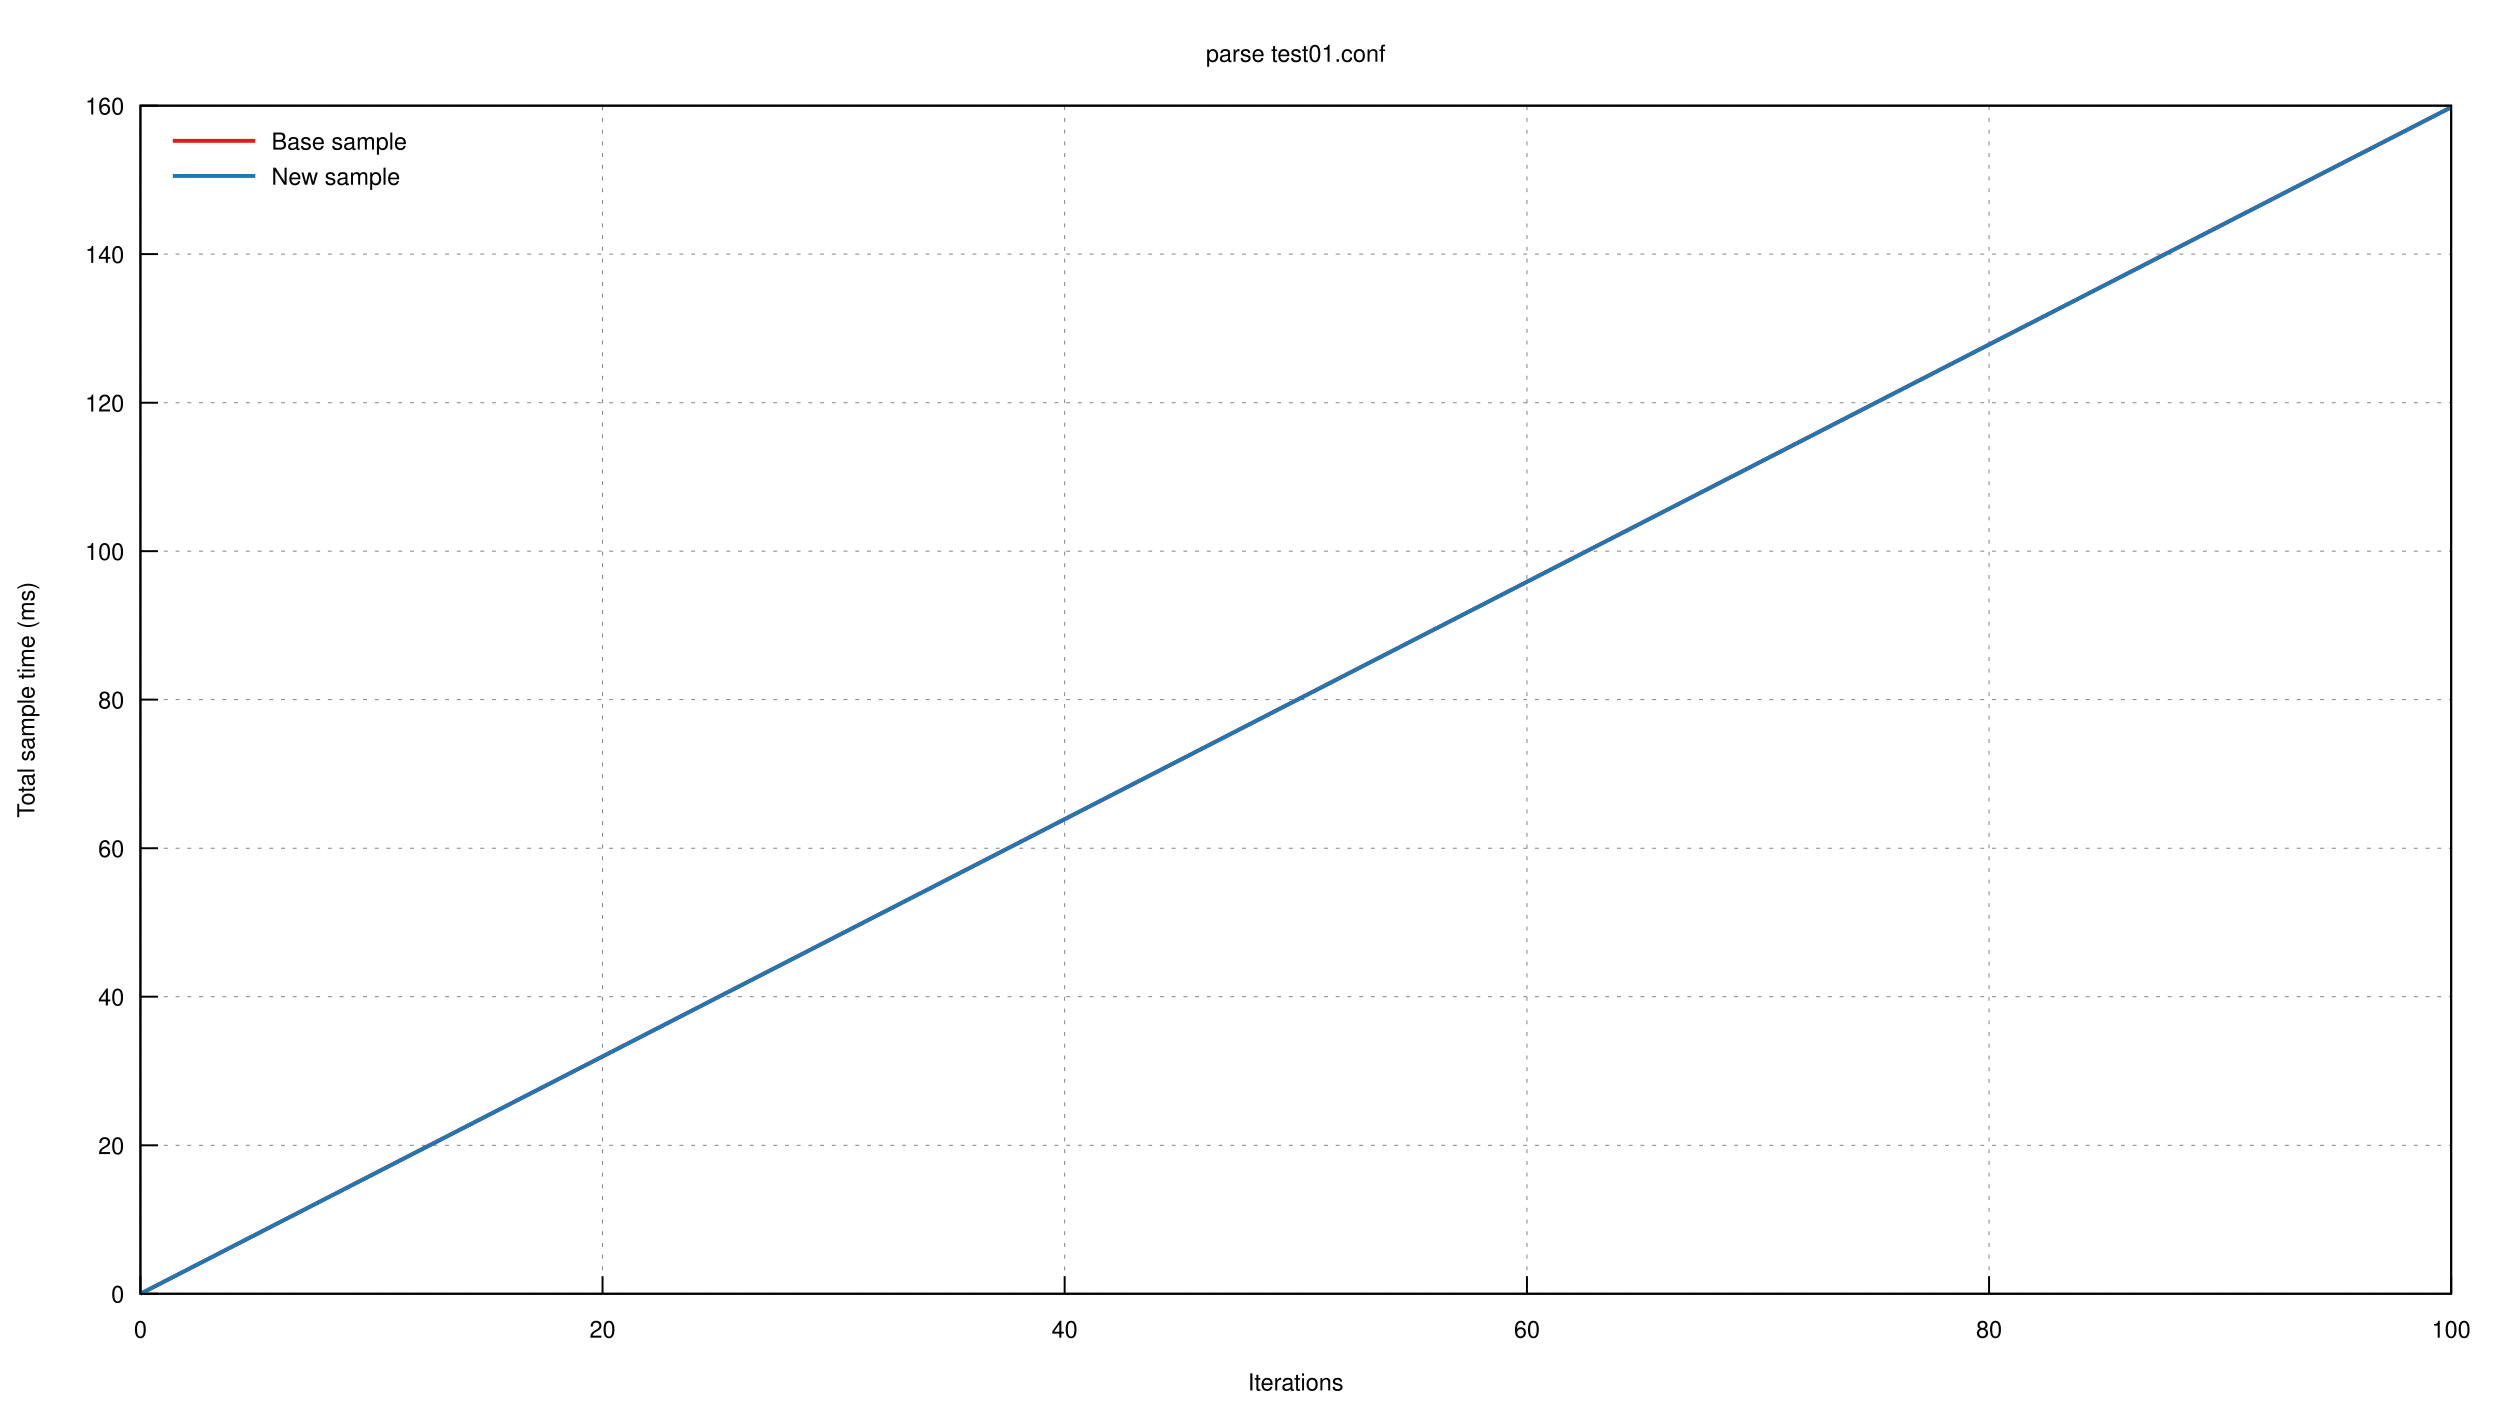
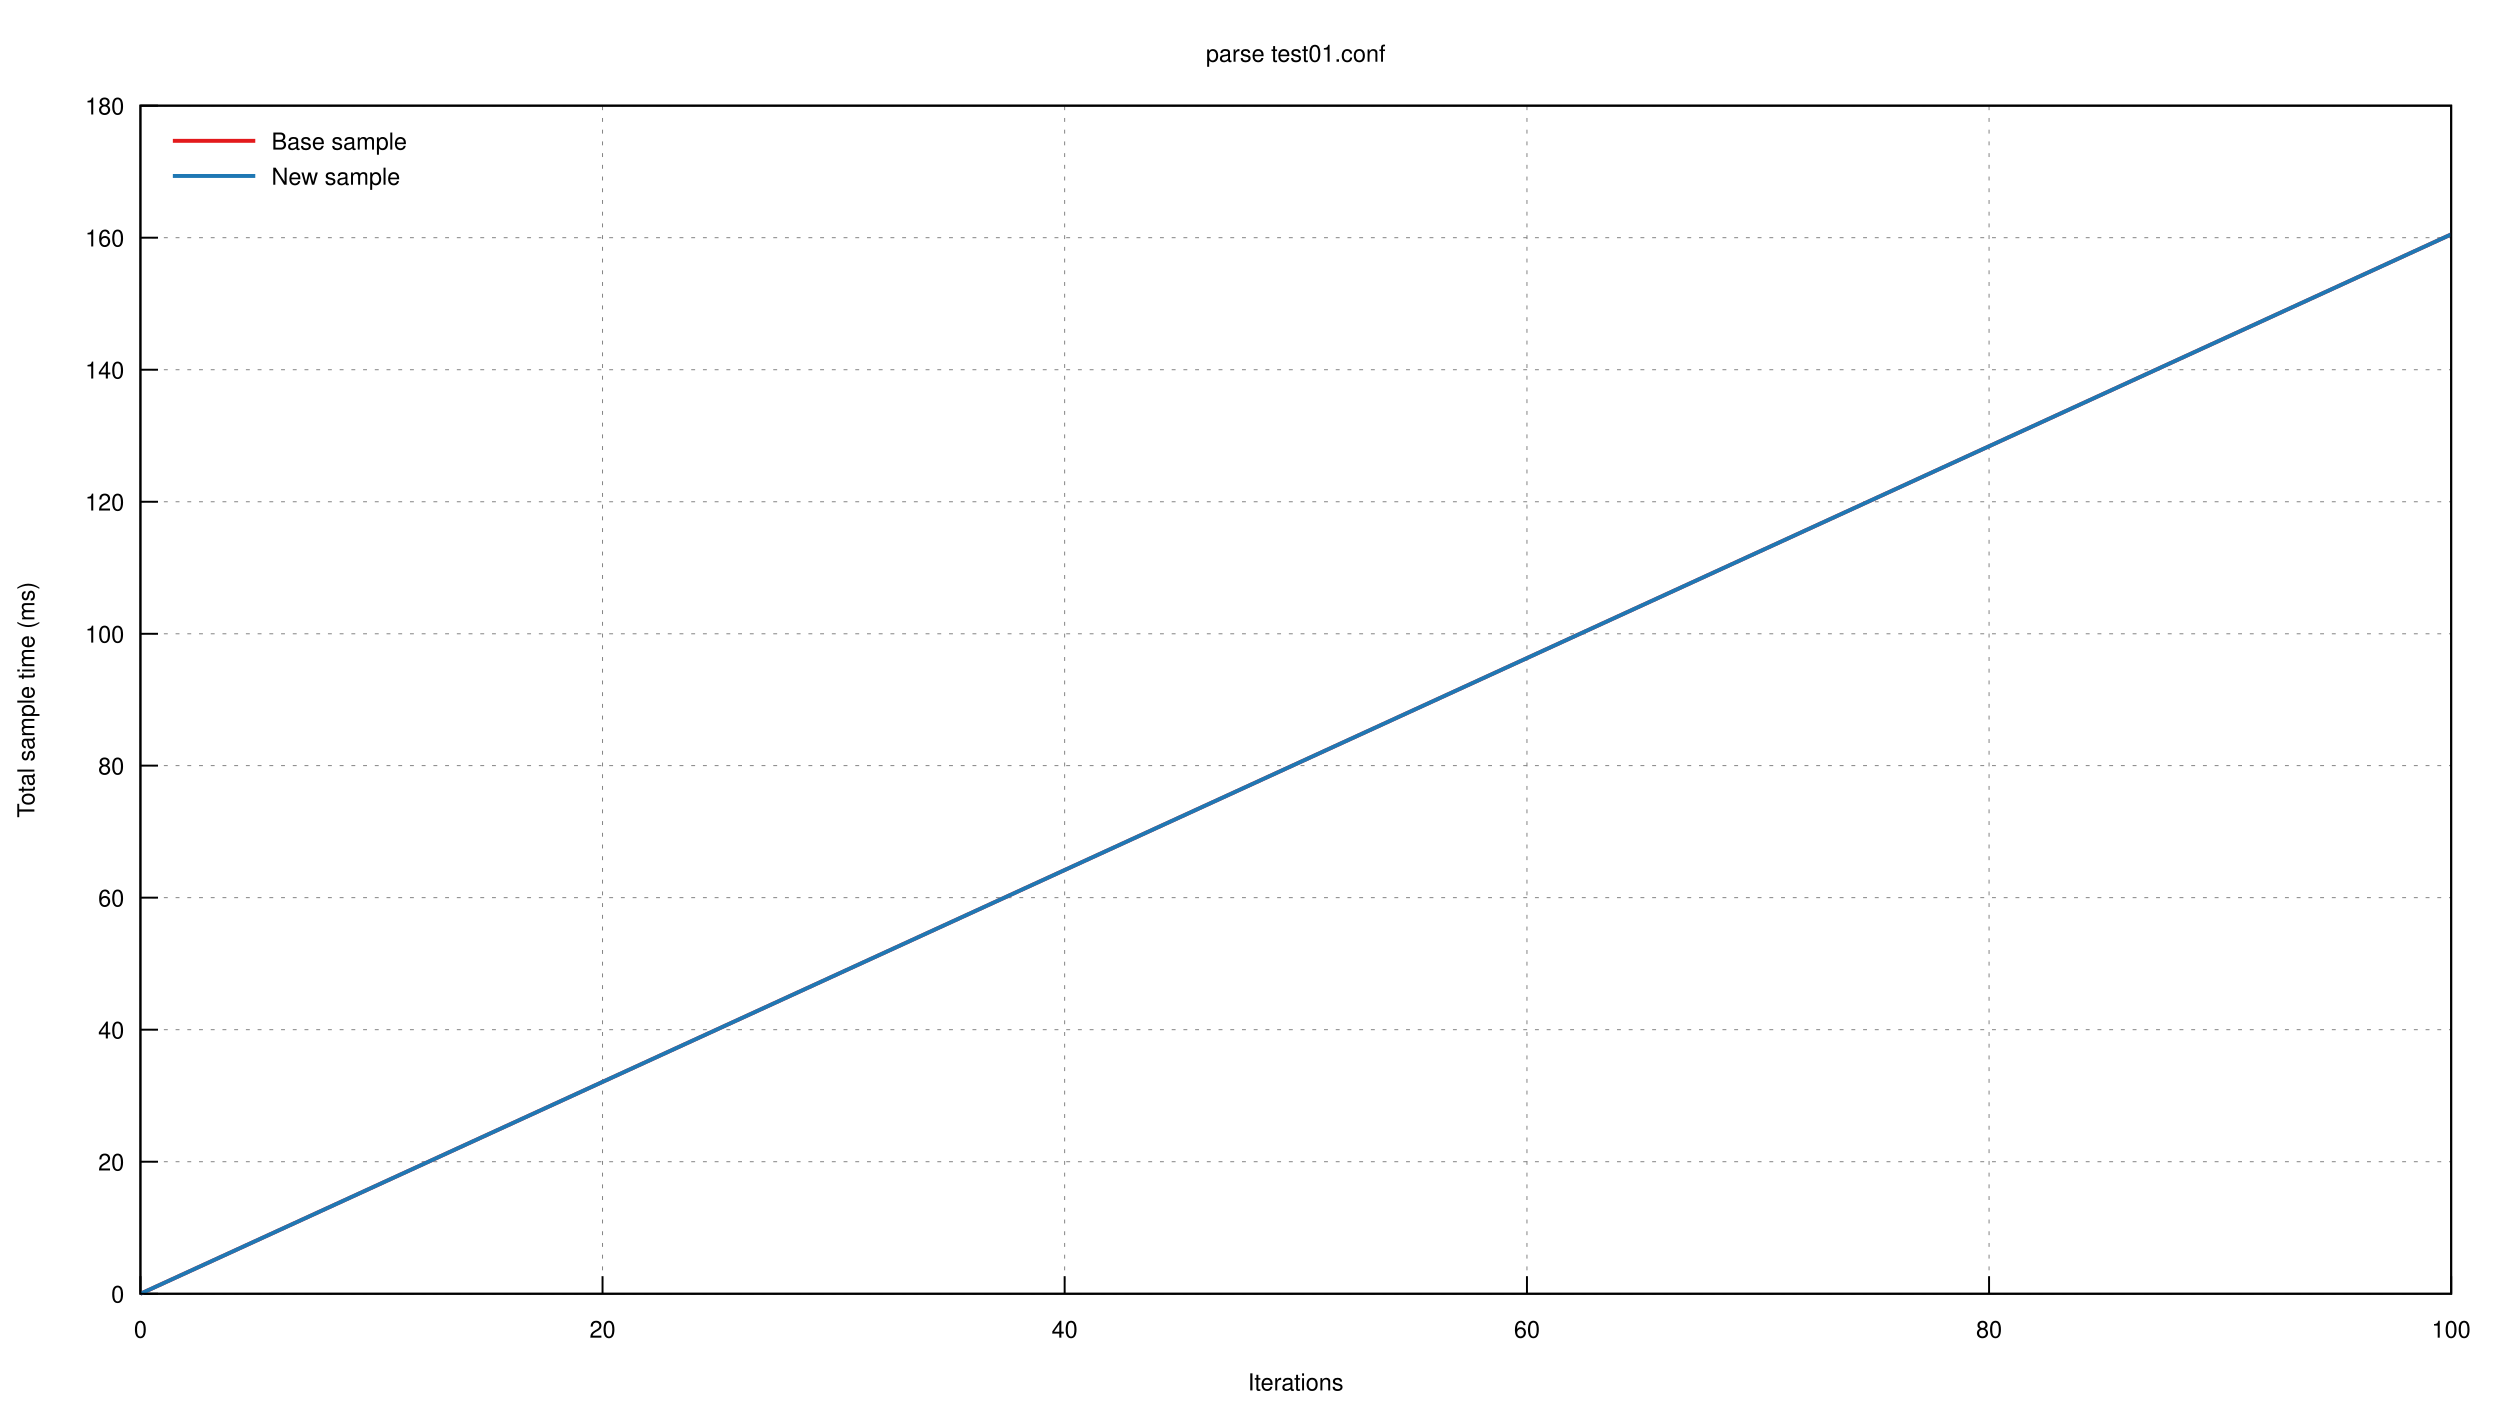
<svg xmlns="http://www.w3.org/2000/svg" xmlns:xlink="http://www.w3.org/1999/xlink" viewBox="0 0 1280 720">
  <g id="gnuplot_canvas">
    <rect x="0" y="0" width="1280" height="720" fill="none" />
    <defs>
      <circle id="gpDot" r="0.5" stroke-width="0.5" />
      <path id="gpPt0" stroke-width="0.222" stroke="currentColor" d="M-1,0 h2 M0,-1 v2" />
      <path id="gpPt1" stroke-width="0.222" stroke="currentColor" d="M-1,-1 L1,1 M1,-1 L-1,1" />
      <path id="gpPt2" stroke-width="0.222" stroke="currentColor" d="M-1,0 L1,0 M0,-1 L0,1 M-1,-1 L1,1 M-1,1 L1,-1" />
      <rect id="gpPt3" stroke-width="0.222" stroke="currentColor" x="-1" y="-1" width="2" height="2" />
      <rect id="gpPt4" stroke-width="0.222" stroke="currentColor" fill="currentColor" x="-1" y="-1" width="2" height="2" />
      <circle id="gpPt5" stroke-width="0.222" stroke="currentColor" cx="0" cy="0" r="1" />
      <use xlink:href="#gpPt5" id="gpPt6" fill="currentColor" stroke="none" />
      <path id="gpPt7" stroke-width="0.222" stroke="currentColor" d="M0,-1.33 L-1.33,0.67 L1.33,0.67 z" />
      <use xlink:href="#gpPt7" id="gpPt8" fill="currentColor" stroke="none" />
      <use xlink:href="#gpPt7" id="gpPt9" stroke="currentColor" transform="rotate(180)" />
      <use xlink:href="#gpPt9" id="gpPt10" fill="currentColor" stroke="none" />
      <use xlink:href="#gpPt3" id="gpPt11" stroke="currentColor" transform="rotate(45)" />
      <use xlink:href="#gpPt11" id="gpPt12" fill="currentColor" stroke="none" />
      <path id="gpPt13" stroke-width="0.222" stroke="currentColor" d="M0,1.330 L1.265,0.411 L0.782,-1.067 L-0.782,-1.076 L-1.265,0.411 z" />
      <use xlink:href="#gpPt13" id="gpPt14" fill="currentColor" stroke="none" />
      <filter id="textbox" filterUnits="objectBoundingBox" x="0" y="0" height="1" width="1">
        <feFlood flood-color="white" flood-opacity="1" result="bgnd" />
        <feComposite in="SourceGraphic" in2="bgnd" operator="atop" />
      </filter>
      <filter id="greybox" filterUnits="objectBoundingBox" x="0" y="0" height="1" width="1">
        <feFlood flood-color="lightgrey" flood-opacity="1" result="grey" />
        <feComposite in="SourceGraphic" in2="grey" operator="atop" />
      </filter>
    </defs>
    <g fill="none" color="white" stroke="currentColor" stroke-width="1.00" stroke-linecap="butt" stroke-linejoin="miter">
</g>
    <g fill="none" color="black" stroke="currentColor" stroke-width="1.00" stroke-linecap="butt" stroke-linejoin="miter">
</g>
    <g fill="none" color="black" stroke="black" stroke-width="0.50" stroke-linecap="butt" stroke-linejoin="miter">
</g>
    <g fill="none" color="gray" stroke="currentColor" stroke-width="0.50" stroke-linecap="butt" stroke-linejoin="miter">
      <path stroke="gray" stroke-dasharray="2,4" class="gridline" d="M71.9,662.4 L1255.0,662.4  " />
    </g>
    <g fill="none" color="gray" stroke="gray" stroke-width="1.00" stroke-linecap="butt" stroke-linejoin="miter">
</g>
    <g fill="none" color="black" stroke="currentColor" stroke-width="1.00" stroke-linecap="butt" stroke-linejoin="miter">
      <path stroke="black" d="M71.9,662.4 L80.9,662.4  " />
      <g transform="translate(63.6,666.9)" stroke="none" fill="black" font-family="Helvetica" font-size="12.00" text-anchor="end">
        <text>
          <tspan font-family="Helvetica"> 0</tspan>
        </text>
      </g>
    </g>
    <g fill="none" color="black" stroke="currentColor" stroke-width="1.00" stroke-linecap="butt" stroke-linejoin="miter">
</g>
    <g fill="none" color="black" stroke="black" stroke-width="0.50" stroke-linecap="butt" stroke-linejoin="miter">
</g>
    <g fill="none" color="gray" stroke="currentColor" stroke-width="0.50" stroke-linecap="butt" stroke-linejoin="miter">
-       <path stroke="gray" stroke-dasharray="2,4" class="gridline" d="M71.9,586.4 L1255.0,586.4  " />
-     </g>
-     <g fill="none" color="gray" stroke="gray" stroke-width="1.00" stroke-linecap="butt" stroke-linejoin="miter">
- </g>
-     <g fill="none" color="black" stroke="currentColor" stroke-width="1.00" stroke-linecap="butt" stroke-linejoin="miter">
-       <path stroke="black" d="M71.9,586.4 L80.9,586.4  " />
-       <g transform="translate(63.6,590.9)" stroke="none" fill="black" font-family="Helvetica" font-size="12.00" text-anchor="end">
+       <path stroke="gray" stroke-dasharray="2,4" class="gridline" d="M71.9,594.8 L1255.0,594.8  " />
+     </g>
+     <g fill="none" color="gray" stroke="gray" stroke-width="1.00" stroke-linecap="butt" stroke-linejoin="miter">
+ </g>
+     <g fill="none" color="black" stroke="currentColor" stroke-width="1.00" stroke-linecap="butt" stroke-linejoin="miter">
+       <path stroke="black" d="M71.9,594.8 L80.9,594.8  " />
+       <g transform="translate(63.6,599.3)" stroke="none" fill="black" font-family="Helvetica" font-size="12.00" text-anchor="end">
        <text>
          <tspan font-family="Helvetica"> 20</tspan>
        </text>
      </g>
    </g>
    <g fill="none" color="black" stroke="currentColor" stroke-width="1.00" stroke-linecap="butt" stroke-linejoin="miter">
</g>
    <g fill="none" color="black" stroke="black" stroke-width="0.50" stroke-linecap="butt" stroke-linejoin="miter">
</g>
    <g fill="none" color="gray" stroke="currentColor" stroke-width="0.50" stroke-linecap="butt" stroke-linejoin="miter">
-       <path stroke="gray" stroke-dasharray="2,4" class="gridline" d="M71.9,510.3 L1255.0,510.3  " />
-     </g>
-     <g fill="none" color="gray" stroke="gray" stroke-width="1.00" stroke-linecap="butt" stroke-linejoin="miter">
- </g>
-     <g fill="none" color="black" stroke="currentColor" stroke-width="1.00" stroke-linecap="butt" stroke-linejoin="miter">
-       <path stroke="black" d="M71.9,510.3 L80.9,510.3  " />
-       <g transform="translate(63.6,514.8)" stroke="none" fill="black" font-family="Helvetica" font-size="12.00" text-anchor="end">
+       <path stroke="gray" stroke-dasharray="2,4" class="gridline" d="M71.9,527.2 L1255.0,527.2  " />
+     </g>
+     <g fill="none" color="gray" stroke="gray" stroke-width="1.00" stroke-linecap="butt" stroke-linejoin="miter">
+ </g>
+     <g fill="none" color="black" stroke="currentColor" stroke-width="1.00" stroke-linecap="butt" stroke-linejoin="miter">
+       <path stroke="black" d="M71.9,527.2 L80.9,527.2  " />
+       <g transform="translate(63.6,531.7)" stroke="none" fill="black" font-family="Helvetica" font-size="12.00" text-anchor="end">
        <text>
          <tspan font-family="Helvetica"> 40</tspan>
        </text>
      </g>
    </g>
    <g fill="none" color="black" stroke="currentColor" stroke-width="1.00" stroke-linecap="butt" stroke-linejoin="miter">
</g>
    <g fill="none" color="black" stroke="black" stroke-width="0.50" stroke-linecap="butt" stroke-linejoin="miter">
</g>
    <g fill="none" color="gray" stroke="currentColor" stroke-width="0.50" stroke-linecap="butt" stroke-linejoin="miter">
-       <path stroke="gray" stroke-dasharray="2,4" class="gridline" d="M71.9,434.3 L1255.0,434.3  " />
-     </g>
-     <g fill="none" color="gray" stroke="gray" stroke-width="1.00" stroke-linecap="butt" stroke-linejoin="miter">
- </g>
-     <g fill="none" color="black" stroke="currentColor" stroke-width="1.00" stroke-linecap="butt" stroke-linejoin="miter">
-       <path stroke="black" d="M71.9,434.3 L80.9,434.3  " />
-       <g transform="translate(63.6,438.8)" stroke="none" fill="black" font-family="Helvetica" font-size="12.00" text-anchor="end">
+       <path stroke="gray" stroke-dasharray="2,4" class="gridline" d="M71.9,459.6 L1255.0,459.6  " />
+     </g>
+     <g fill="none" color="gray" stroke="gray" stroke-width="1.00" stroke-linecap="butt" stroke-linejoin="miter">
+ </g>
+     <g fill="none" color="black" stroke="currentColor" stroke-width="1.00" stroke-linecap="butt" stroke-linejoin="miter">
+       <path stroke="black" d="M71.9,459.6 L80.9,459.6  " />
+       <g transform="translate(63.6,464.1)" stroke="none" fill="black" font-family="Helvetica" font-size="12.00" text-anchor="end">
        <text>
          <tspan font-family="Helvetica"> 60</tspan>
        </text>
      </g>
    </g>
    <g fill="none" color="black" stroke="currentColor" stroke-width="1.00" stroke-linecap="butt" stroke-linejoin="miter">
</g>
    <g fill="none" color="black" stroke="black" stroke-width="0.50" stroke-linecap="butt" stroke-linejoin="miter">
</g>
    <g fill="none" color="gray" stroke="currentColor" stroke-width="0.50" stroke-linecap="butt" stroke-linejoin="miter">
-       <path stroke="gray" stroke-dasharray="2,4" class="gridline" d="M71.9,358.2 L1255.0,358.2  " />
-     </g>
-     <g fill="none" color="gray" stroke="gray" stroke-width="1.00" stroke-linecap="butt" stroke-linejoin="miter">
- </g>
-     <g fill="none" color="black" stroke="currentColor" stroke-width="1.00" stroke-linecap="butt" stroke-linejoin="miter">
-       <path stroke="black" d="M71.9,358.2 L80.9,358.2  " />
-       <g transform="translate(63.6,362.7)" stroke="none" fill="black" font-family="Helvetica" font-size="12.00" text-anchor="end">
+       <path stroke="gray" stroke-dasharray="2,4" class="gridline" d="M71.9,392.0 L1255.0,392.0  " />
+     </g>
+     <g fill="none" color="gray" stroke="gray" stroke-width="1.00" stroke-linecap="butt" stroke-linejoin="miter">
+ </g>
+     <g fill="none" color="black" stroke="currentColor" stroke-width="1.00" stroke-linecap="butt" stroke-linejoin="miter">
+       <path stroke="black" d="M71.9,392.0 L80.9,392.0  " />
+       <g transform="translate(63.6,396.5)" stroke="none" fill="black" font-family="Helvetica" font-size="12.00" text-anchor="end">
        <text>
          <tspan font-family="Helvetica"> 80</tspan>
        </text>
      </g>
    </g>
    <g fill="none" color="black" stroke="currentColor" stroke-width="1.00" stroke-linecap="butt" stroke-linejoin="miter">
</g>
    <g fill="none" color="black" stroke="black" stroke-width="0.50" stroke-linecap="butt" stroke-linejoin="miter">
</g>
    <g fill="none" color="gray" stroke="currentColor" stroke-width="0.50" stroke-linecap="butt" stroke-linejoin="miter">
-       <path stroke="gray" stroke-dasharray="2,4" class="gridline" d="M71.9,282.2 L1255.0,282.2  " />
-     </g>
-     <g fill="none" color="gray" stroke="gray" stroke-width="1.00" stroke-linecap="butt" stroke-linejoin="miter">
- </g>
-     <g fill="none" color="black" stroke="currentColor" stroke-width="1.00" stroke-linecap="butt" stroke-linejoin="miter">
-       <path stroke="black" d="M71.9,282.2 L80.9,282.2  " />
-       <g transform="translate(63.6,286.7)" stroke="none" fill="black" font-family="Helvetica" font-size="12.00" text-anchor="end">
+       <path stroke="gray" stroke-dasharray="2,4" class="gridline" d="M71.9,324.5 L1255.0,324.5  " />
+     </g>
+     <g fill="none" color="gray" stroke="gray" stroke-width="1.00" stroke-linecap="butt" stroke-linejoin="miter">
+ </g>
+     <g fill="none" color="black" stroke="currentColor" stroke-width="1.00" stroke-linecap="butt" stroke-linejoin="miter">
+       <path stroke="black" d="M71.9,324.5 L80.9,324.5  " />
+       <g transform="translate(63.6,329.0)" stroke="none" fill="black" font-family="Helvetica" font-size="12.00" text-anchor="end">
        <text>
          <tspan font-family="Helvetica"> 100</tspan>
        </text>
      </g>
    </g>
    <g fill="none" color="black" stroke="currentColor" stroke-width="1.00" stroke-linecap="butt" stroke-linejoin="miter">
</g>
    <g fill="none" color="black" stroke="black" stroke-width="0.50" stroke-linecap="butt" stroke-linejoin="miter">
</g>
    <g fill="none" color="gray" stroke="currentColor" stroke-width="0.50" stroke-linecap="butt" stroke-linejoin="miter">
-       <path stroke="gray" stroke-dasharray="2,4" class="gridline" d="M71.9,206.2 L1255.0,206.2  " />
-     </g>
-     <g fill="none" color="gray" stroke="gray" stroke-width="1.00" stroke-linecap="butt" stroke-linejoin="miter">
- </g>
-     <g fill="none" color="black" stroke="currentColor" stroke-width="1.00" stroke-linecap="butt" stroke-linejoin="miter">
-       <path stroke="black" d="M71.9,206.2 L80.9,206.2  " />
-       <g transform="translate(63.6,210.7)" stroke="none" fill="black" font-family="Helvetica" font-size="12.00" text-anchor="end">
+       <path stroke="gray" stroke-dasharray="2,4" class="gridline" d="M71.9,256.9 L1255.0,256.9  " />
+     </g>
+     <g fill="none" color="gray" stroke="gray" stroke-width="1.00" stroke-linecap="butt" stroke-linejoin="miter">
+ </g>
+     <g fill="none" color="black" stroke="currentColor" stroke-width="1.00" stroke-linecap="butt" stroke-linejoin="miter">
+       <path stroke="black" d="M71.9,256.9 L80.9,256.9  " />
+       <g transform="translate(63.6,261.4)" stroke="none" fill="black" font-family="Helvetica" font-size="12.00" text-anchor="end">
        <text>
          <tspan font-family="Helvetica"> 120</tspan>
        </text>
      </g>
    </g>
    <g fill="none" color="black" stroke="currentColor" stroke-width="1.00" stroke-linecap="butt" stroke-linejoin="miter">
</g>
    <g fill="none" color="black" stroke="black" stroke-width="0.50" stroke-linecap="butt" stroke-linejoin="miter">
</g>
    <g fill="none" color="gray" stroke="currentColor" stroke-width="0.50" stroke-linecap="butt" stroke-linejoin="miter">
-       <path stroke="gray" stroke-dasharray="2,4" class="gridline" d="M71.9,130.1 L1255.0,130.1  " />
-     </g>
-     <g fill="none" color="gray" stroke="gray" stroke-width="1.00" stroke-linecap="butt" stroke-linejoin="miter">
- </g>
-     <g fill="none" color="black" stroke="currentColor" stroke-width="1.00" stroke-linecap="butt" stroke-linejoin="miter">
-       <path stroke="black" d="M71.9,130.1 L80.9,130.1  " />
-       <g transform="translate(63.6,134.6)" stroke="none" fill="black" font-family="Helvetica" font-size="12.00" text-anchor="end">
+       <path stroke="gray" stroke-dasharray="2,4" class="gridline" d="M71.9,189.3 L1255.0,189.3  " />
+     </g>
+     <g fill="none" color="gray" stroke="gray" stroke-width="1.00" stroke-linecap="butt" stroke-linejoin="miter">
+ </g>
+     <g fill="none" color="black" stroke="currentColor" stroke-width="1.00" stroke-linecap="butt" stroke-linejoin="miter">
+       <path stroke="black" d="M71.9,189.3 L80.9,189.3  " />
+       <g transform="translate(63.6,193.8)" stroke="none" fill="black" font-family="Helvetica" font-size="12.00" text-anchor="end">
        <text>
          <tspan font-family="Helvetica"> 140</tspan>
+         </text>
+       </g>
+     </g>
+     <g fill="none" color="black" stroke="currentColor" stroke-width="1.00" stroke-linecap="butt" stroke-linejoin="miter">
+ </g>
+     <g fill="none" color="black" stroke="black" stroke-width="0.50" stroke-linecap="butt" stroke-linejoin="miter">
+ </g>
+     <g fill="none" color="gray" stroke="currentColor" stroke-width="0.50" stroke-linecap="butt" stroke-linejoin="miter">
+       <path stroke="gray" stroke-dasharray="2,4" class="gridline" d="M71.9,121.7 L1255.0,121.7  " />
+     </g>
+     <g fill="none" color="gray" stroke="gray" stroke-width="1.00" stroke-linecap="butt" stroke-linejoin="miter">
+ </g>
+     <g fill="none" color="black" stroke="currentColor" stroke-width="1.00" stroke-linecap="butt" stroke-linejoin="miter">
+       <path stroke="black" d="M71.9,121.7 L80.9,121.7  " />
+       <g transform="translate(63.6,126.2)" stroke="none" fill="black" font-family="Helvetica" font-size="12.00" text-anchor="end">
+         <text>
+           <tspan font-family="Helvetica"> 160</tspan>
        </text>
      </g>
    </g>
    <g fill="none" color="black" stroke="currentColor" stroke-width="1.00" stroke-linecap="butt" stroke-linejoin="miter">
</g>
    <g fill="none" color="black" stroke="black" stroke-width="0.50" stroke-linecap="butt" stroke-linejoin="miter">
</g>
    <g fill="none" color="gray" stroke="currentColor" stroke-width="0.50" stroke-linecap="butt" stroke-linejoin="miter">
      <path stroke="gray" stroke-dasharray="2,4" class="gridline" d="M71.9,54.1 L1255.0,54.1  " />
    </g>
    <g fill="none" color="gray" stroke="gray" stroke-width="1.00" stroke-linecap="butt" stroke-linejoin="miter">
</g>
    <g fill="none" color="black" stroke="currentColor" stroke-width="1.00" stroke-linecap="butt" stroke-linejoin="miter">
      <path stroke="black" d="M71.9,54.1 L80.9,54.1  " />
      <g transform="translate(63.6,58.6)" stroke="none" fill="black" font-family="Helvetica" font-size="12.00" text-anchor="end">
        <text>
-           <tspan font-family="Helvetica"> 160</tspan>
+           <tspan font-family="Helvetica"> 180</tspan>
        </text>
      </g>
    </g>
    <g fill="none" color="black" stroke="currentColor" stroke-width="1.00" stroke-linecap="butt" stroke-linejoin="miter">
</g>
    <g fill="none" color="black" stroke="black" stroke-width="0.50" stroke-linecap="butt" stroke-linejoin="miter">
</g>
    <g fill="none" color="gray" stroke="currentColor" stroke-width="0.50" stroke-linecap="butt" stroke-linejoin="miter">
      <path stroke="gray" stroke-dasharray="2,4" class="gridline" d="M71.9,662.4 L71.9,54.1  " />
    </g>
    <g fill="none" color="gray" stroke="gray" stroke-width="1.00" stroke-linecap="butt" stroke-linejoin="miter">
</g>
    <g fill="none" color="black" stroke="currentColor" stroke-width="1.00" stroke-linecap="butt" stroke-linejoin="miter">
      <path stroke="black" d="M71.9,662.4 L71.9,653.4  " />
      <g transform="translate(71.9,684.9)" stroke="none" fill="black" font-family="Helvetica" font-size="12.00" text-anchor="middle">
        <text>
          <tspan font-family="Helvetica"> 0</tspan>
        </text>
      </g>
    </g>
    <g fill="none" color="black" stroke="currentColor" stroke-width="1.00" stroke-linecap="butt" stroke-linejoin="miter">
</g>
    <g fill="none" color="black" stroke="black" stroke-width="0.50" stroke-linecap="butt" stroke-linejoin="miter">
</g>
    <g fill="none" color="gray" stroke="currentColor" stroke-width="0.50" stroke-linecap="butt" stroke-linejoin="miter">
      <path stroke="gray" stroke-dasharray="2,4" class="gridline" d="M308.5,662.4 L308.5,54.1  " />
    </g>
    <g fill="none" color="gray" stroke="gray" stroke-width="1.00" stroke-linecap="butt" stroke-linejoin="miter">
</g>
    <g fill="none" color="black" stroke="currentColor" stroke-width="1.00" stroke-linecap="butt" stroke-linejoin="miter">
      <path stroke="black" d="M308.5,662.4 L308.5,653.4  " />
      <g transform="translate(308.5,684.9)" stroke="none" fill="black" font-family="Helvetica" font-size="12.00" text-anchor="middle">
        <text>
          <tspan font-family="Helvetica"> 20</tspan>
        </text>
      </g>
    </g>
    <g fill="none" color="black" stroke="currentColor" stroke-width="1.00" stroke-linecap="butt" stroke-linejoin="miter">
</g>
    <g fill="none" color="black" stroke="black" stroke-width="0.50" stroke-linecap="butt" stroke-linejoin="miter">
</g>
    <g fill="none" color="gray" stroke="currentColor" stroke-width="0.50" stroke-linecap="butt" stroke-linejoin="miter">
      <path stroke="gray" stroke-dasharray="2,4" class="gridline" d="M545.1,662.4 L545.1,54.1  " />
    </g>
    <g fill="none" color="gray" stroke="gray" stroke-width="1.00" stroke-linecap="butt" stroke-linejoin="miter">
</g>
    <g fill="none" color="black" stroke="currentColor" stroke-width="1.00" stroke-linecap="butt" stroke-linejoin="miter">
      <path stroke="black" d="M545.1,662.4 L545.1,653.4  " />
      <g transform="translate(545.1,684.9)" stroke="none" fill="black" font-family="Helvetica" font-size="12.00" text-anchor="middle">
        <text>
          <tspan font-family="Helvetica"> 40</tspan>
        </text>
      </g>
    </g>
    <g fill="none" color="black" stroke="currentColor" stroke-width="1.00" stroke-linecap="butt" stroke-linejoin="miter">
</g>
    <g fill="none" color="black" stroke="black" stroke-width="0.50" stroke-linecap="butt" stroke-linejoin="miter">
</g>
    <g fill="none" color="gray" stroke="currentColor" stroke-width="0.50" stroke-linecap="butt" stroke-linejoin="miter">
      <path stroke="gray" stroke-dasharray="2,4" class="gridline" d="M781.8,662.4 L781.8,54.1  " />
    </g>
    <g fill="none" color="gray" stroke="gray" stroke-width="1.00" stroke-linecap="butt" stroke-linejoin="miter">
</g>
    <g fill="none" color="black" stroke="currentColor" stroke-width="1.00" stroke-linecap="butt" stroke-linejoin="miter">
      <path stroke="black" d="M781.8,662.4 L781.8,653.4  " />
      <g transform="translate(781.8,684.9)" stroke="none" fill="black" font-family="Helvetica" font-size="12.00" text-anchor="middle">
        <text>
          <tspan font-family="Helvetica"> 60</tspan>
        </text>
      </g>
    </g>
    <g fill="none" color="black" stroke="currentColor" stroke-width="1.00" stroke-linecap="butt" stroke-linejoin="miter">
</g>
    <g fill="none" color="black" stroke="black" stroke-width="0.50" stroke-linecap="butt" stroke-linejoin="miter">
</g>
    <g fill="none" color="gray" stroke="currentColor" stroke-width="0.50" stroke-linecap="butt" stroke-linejoin="miter">
      <path stroke="gray" stroke-dasharray="2,4" class="gridline" d="M1018.4,662.4 L1018.4,54.1  " />
    </g>
    <g fill="none" color="gray" stroke="gray" stroke-width="1.00" stroke-linecap="butt" stroke-linejoin="miter">
</g>
    <g fill="none" color="black" stroke="currentColor" stroke-width="1.00" stroke-linecap="butt" stroke-linejoin="miter">
      <path stroke="black" d="M1018.4,662.4 L1018.4,653.4  " />
      <g transform="translate(1018.4,684.9)" stroke="none" fill="black" font-family="Helvetica" font-size="12.00" text-anchor="middle">
        <text>
          <tspan font-family="Helvetica"> 80</tspan>
        </text>
      </g>
    </g>
    <g fill="none" color="black" stroke="currentColor" stroke-width="1.00" stroke-linecap="butt" stroke-linejoin="miter">
</g>
    <g fill="none" color="black" stroke="black" stroke-width="0.50" stroke-linecap="butt" stroke-linejoin="miter">
</g>
    <g fill="none" color="gray" stroke="currentColor" stroke-width="0.50" stroke-linecap="butt" stroke-linejoin="miter">
      <path stroke="gray" stroke-dasharray="2,4" class="gridline" d="M1255.0,662.4 L1255.0,54.1  " />
    </g>
    <g fill="none" color="gray" stroke="gray" stroke-width="1.00" stroke-linecap="butt" stroke-linejoin="miter">
</g>
    <g fill="none" color="black" stroke="currentColor" stroke-width="1.00" stroke-linecap="butt" stroke-linejoin="miter">
      <path stroke="black" d="M1255.0,662.4 L1255.0,653.4  " />
      <g transform="translate(1255.0,684.9)" stroke="none" fill="black" font-family="Helvetica" font-size="12.00" text-anchor="middle">
        <text>
          <tspan font-family="Helvetica"> 100</tspan>
        </text>
      </g>
    </g>
    <g fill="none" color="black" stroke="currentColor" stroke-width="1.00" stroke-linecap="butt" stroke-linejoin="miter">
</g>
    <g fill="none" color="black" stroke="currentColor" stroke-width="1.00" stroke-linecap="butt" stroke-linejoin="miter">
      <path stroke="black" d="M71.9,54.1 L71.9,662.4 L1255.0,662.4 L1255.0,54.1 L71.9,54.1 Z  " />
    </g>
    <g fill="none" color="black" stroke="currentColor" stroke-width="1.00" stroke-linecap="butt" stroke-linejoin="miter">
      <g transform="translate(17.6,358.3) rotate(270)" stroke="none" fill="black" font-family="Helvetica" font-size="12.00" text-anchor="middle">
        <text>
          <tspan font-family="Helvetica">Total sample time (ms)</tspan>
        </text>
      </g>
    </g>
    <g fill="none" color="black" stroke="currentColor" stroke-width="1.00" stroke-linecap="butt" stroke-linejoin="miter">
      <g transform="translate(663.4,711.9)" stroke="none" fill="black" font-family="Helvetica" font-size="12.00" text-anchor="middle">
        <text>
          <tspan font-family="Helvetica">Iterations</tspan>
        </text>
      </g>
    </g>
    <g fill="none" color="black" stroke="currentColor" stroke-width="1.00" stroke-linecap="butt" stroke-linejoin="miter">
      <g transform="translate(663.4,31.6)" stroke="none" fill="black" font-family="Helvetica" font-size="12.00" text-anchor="middle">
        <text>
          <tspan font-family="Helvetica">parse test01.conf</tspan>
        </text>
      </g>
    </g>
    <g id="gnuplot_plot_1">
      <g fill="none" color="black" stroke="currentColor" stroke-width="1.00" stroke-linecap="butt" stroke-linejoin="miter">
        <g stroke="none" shape-rendering="crispEdges">
-           <polygon fill="rgb(227,  26,  28)" fill-opacity="0.25" points="71.9,662.4 71.9,662.4 1255.0,54.1 1255.0,55.6 " />
+           <polygon fill="rgb(227,  26,  28)" fill-opacity="0.25" points="71.9,662.4 71.9,662.4 1255.0,119.5 1255.0,120.4 " />
        </g>
      </g>
    </g>
    <g id="gnuplot_plot_2">
      <g fill="none" color="black" stroke="currentColor" stroke-width="1.00" stroke-linecap="butt" stroke-linejoin="miter">
        <g stroke="none" shape-rendering="crispEdges">
-           <polygon fill="rgb( 31, 120, 180)" fill-opacity="0.25" points="71.9,662.4 71.9,662.4 1255.0,54.1 1255.0,55.6 " />
+           <polygon fill="rgb( 31, 120, 180)" fill-opacity="0.25" points="71.9,662.4 71.9,662.4 1255.0,119.5 1255.0,120.4 " />
        </g>
      </g>
    </g>
    <g id="gnuplot_plot_3">
      <g fill="none" color="white" stroke="rgb( 31, 120, 180)" stroke-width="2.00" stroke-linecap="butt" stroke-linejoin="miter">
</g>
      <g fill="none" color="black" stroke="currentColor" stroke-width="2.00" stroke-linecap="butt" stroke-linejoin="miter">
        <g transform="translate(139.0,76.6)" stroke="none" fill="black" font-family="Helvetica" font-size="12.00" text-anchor="start">
          <text>
            <tspan font-family="Helvetica">Base sample</tspan>
          </text>
        </g>
      </g>
      <g fill="none" color="black" stroke="currentColor" stroke-width="2.00" stroke-linecap="butt" stroke-linejoin="miter">
-         <path stroke="rgb(227,  26,  28)" d="M88.5,72.1 L130.7,72.1 M71.9,662.4 L1255.0,54.9  " />
+         <path stroke="rgb(227,  26,  28)" d="M88.5,72.1 L130.7,72.1 M71.9,662.4 L1255.0,120.0  " />
      </g>
    </g>
    <g id="gnuplot_plot_4">
      <g fill="none" color="black" stroke="currentColor" stroke-width="2.00" stroke-linecap="butt" stroke-linejoin="miter">
        <g transform="translate(139.0,94.6)" stroke="none" fill="black" font-family="Helvetica" font-size="12.00" text-anchor="start">
          <text>
            <tspan font-family="Helvetica">New sample</tspan>
          </text>
        </g>
      </g>
      <g fill="none" color="black" stroke="currentColor" stroke-width="2.00" stroke-linecap="butt" stroke-linejoin="miter">
-         <path stroke="rgb( 31, 120, 180)" d="M88.5,90.1 L130.7,90.1 M71.9,662.4 L1255.0,54.9  " />
+         <path stroke="rgb( 31, 120, 180)" d="M88.5,90.1 L130.7,90.1 M71.9,662.4 L1255.0,120.0  " />
      </g>
    </g>
    <g fill="none" color="black" stroke="currentColor" stroke-width="2.00" stroke-linecap="butt" stroke-linejoin="miter">
</g>
    <g fill="none" color="black" stroke="black" stroke-width="1.00" stroke-linecap="butt" stroke-linejoin="miter">
</g>
    <g fill="none" color="black" stroke="currentColor" stroke-width="1.00" stroke-linecap="butt" stroke-linejoin="miter">
      <path stroke="black" d="M71.9,54.1 L71.9,662.4 L1255.0,662.4 L1255.0,54.1 L71.9,54.1 Z  " />
    </g>
    <g fill="none" color="black" stroke="currentColor" stroke-width="1.00" stroke-linecap="butt" stroke-linejoin="miter">
</g>
  </g>
</svg>
